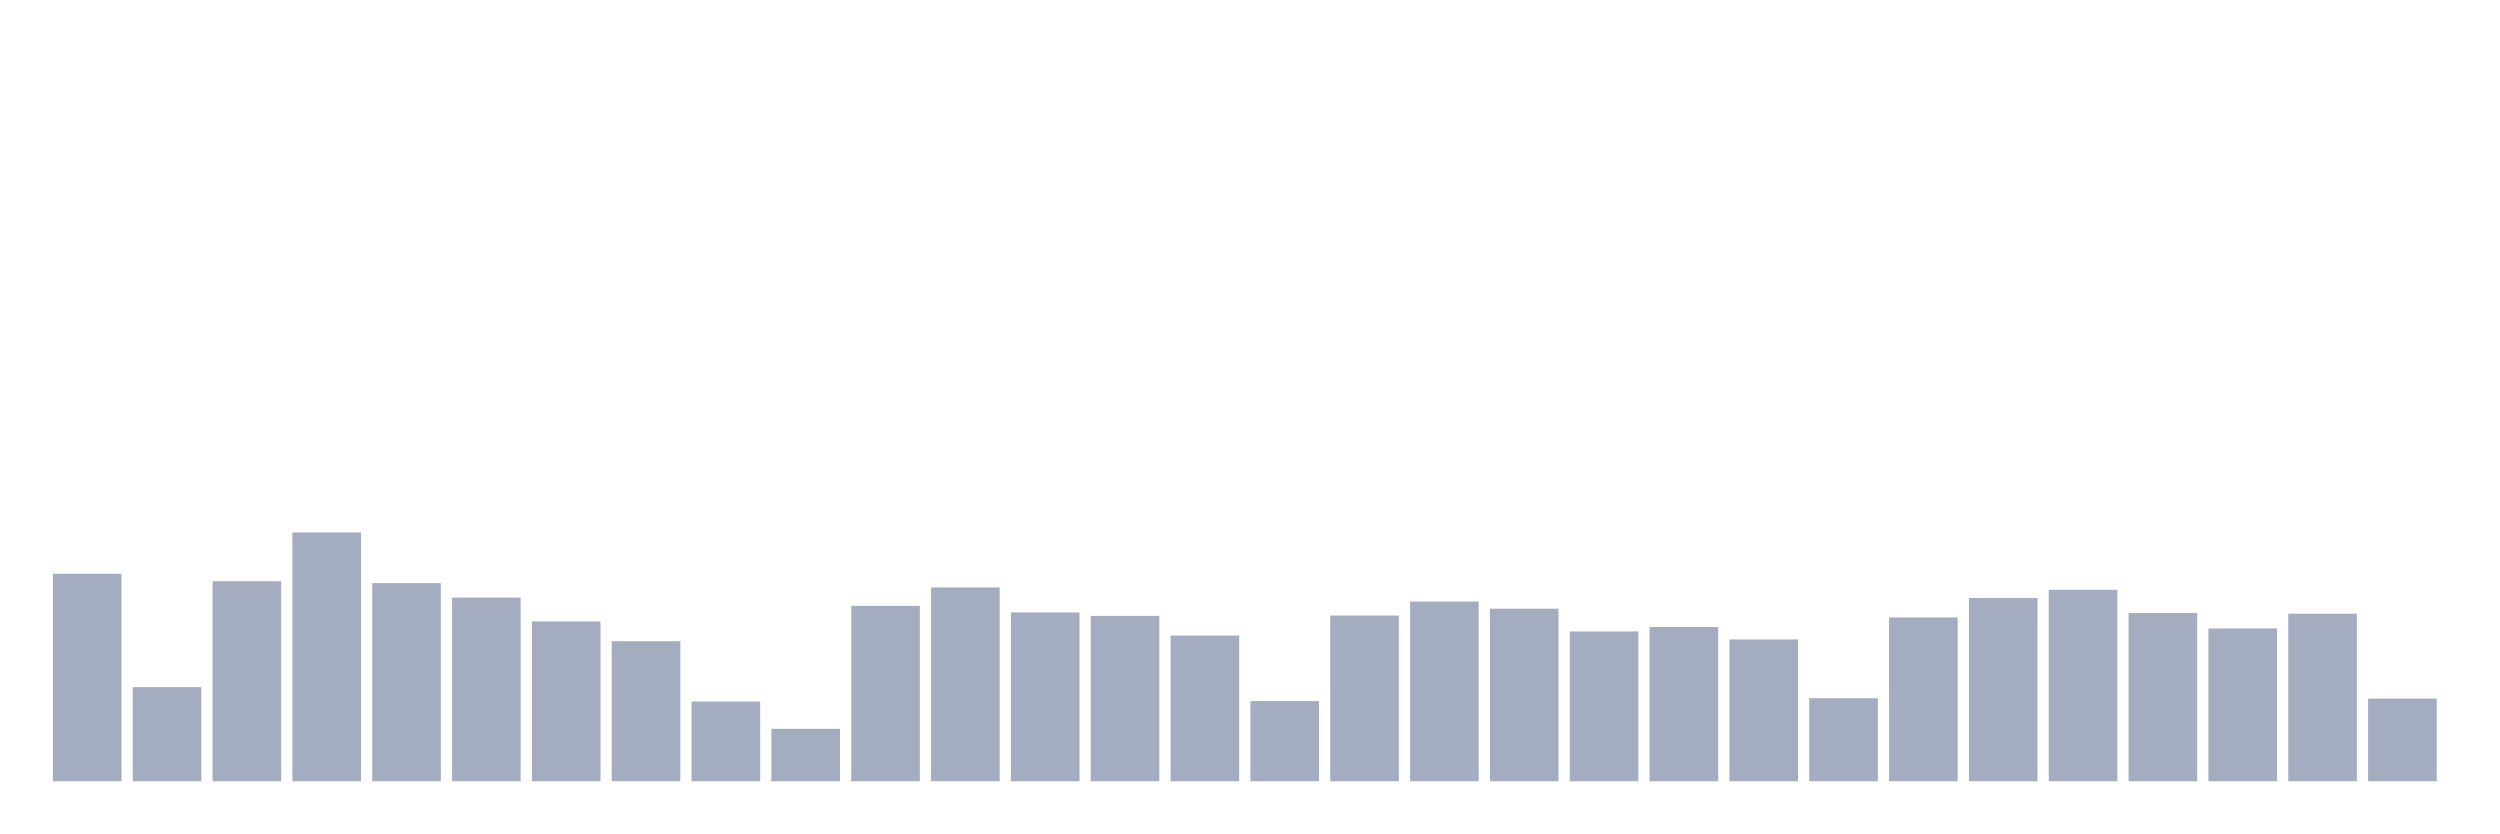
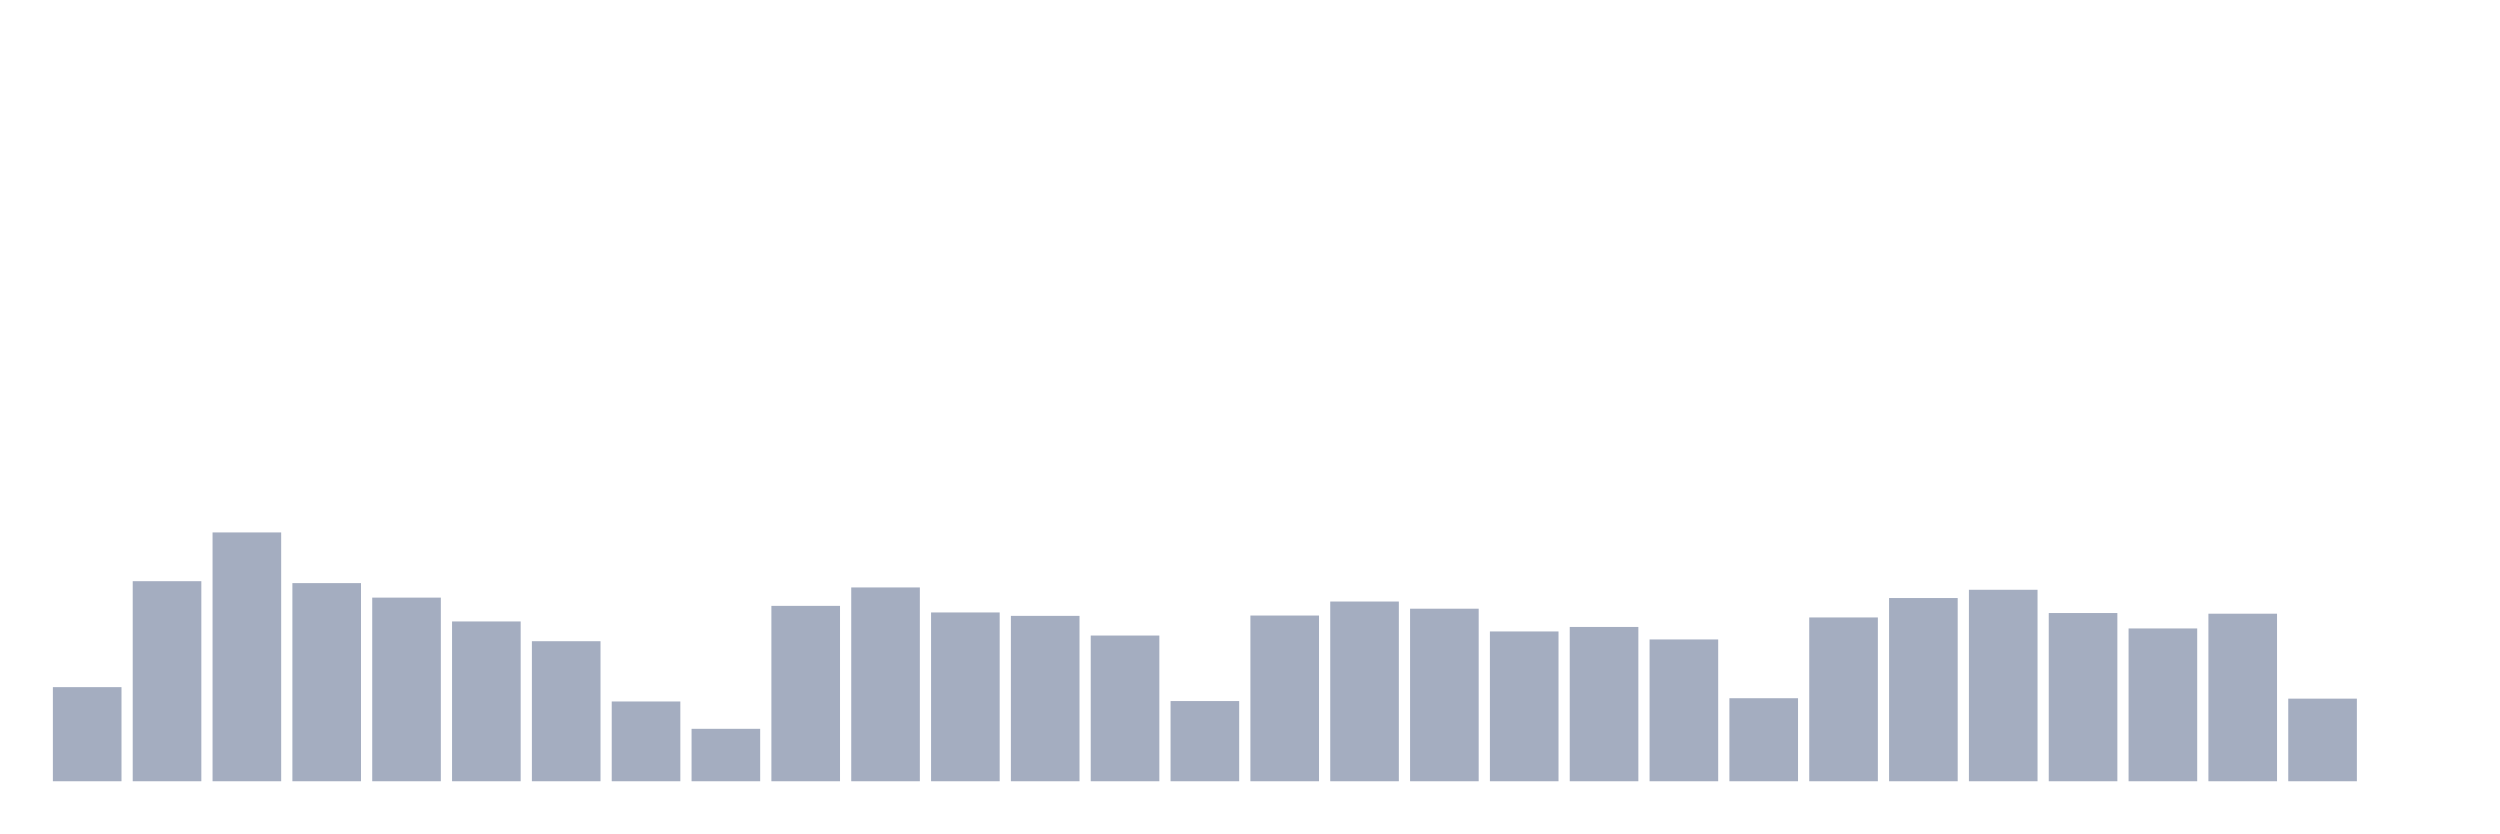
<svg xmlns="http://www.w3.org/2000/svg" viewBox="0 0 480 160">
  <g transform="translate(10,10)">
-     <rect class="bar" x="0.153" width="13.175" y="100.164" height="39.836" fill="rgb(164,173,192)" />
-     <rect class="bar" x="15.482" width="13.175" y="121.931" height="18.069" fill="rgb(164,173,192)" />
-     <rect class="bar" x="30.81" width="13.175" y="101.589" height="38.411" fill="rgb(164,173,192)" />
-     <rect class="bar" x="46.138" width="13.175" y="92.226" height="47.774" fill="rgb(164,173,192)" />
-     <rect class="bar" x="61.466" width="13.175" y="101.957" height="38.043" fill="rgb(164,173,192)" />
-     <rect class="bar" x="76.794" width="13.175" y="104.742" height="35.258" fill="rgb(164,173,192)" />
-     <rect class="bar" x="92.123" width="13.175" y="109.319" height="30.681" fill="rgb(164,173,192)" />
-     <rect class="bar" x="107.451" width="13.175" y="113.112" height="26.888" fill="rgb(164,173,192)" />
-     <rect class="bar" x="122.779" width="13.175" y="124.683" height="15.317" fill="rgb(164,173,192)" />
-     <rect class="bar" x="138.107" width="13.175" y="129.933" height="10.067" fill="rgb(164,173,192)" />
-     <rect class="bar" x="153.436" width="13.175" y="106.326" height="33.674" fill="rgb(164,173,192)" />
-     <rect class="bar" x="168.764" width="13.175" y="102.789" height="37.211" fill="rgb(164,173,192)" />
-     <rect class="bar" x="184.092" width="13.175" y="107.59" height="32.41" fill="rgb(164,173,192)" />
-     <rect class="bar" x="199.42" width="13.175" y="108.247" height="31.753" fill="rgb(164,173,192)" />
-     <rect class="bar" x="214.748" width="13.175" y="112.024" height="27.976" fill="rgb(164,173,192)" />
-     <rect class="bar" x="230.077" width="13.175" y="124.603" height="15.397" fill="rgb(164,173,192)" />
-     <rect class="bar" x="245.405" width="13.175" y="108.183" height="31.817" fill="rgb(164,173,192)" />
-     <rect class="bar" x="260.733" width="13.175" y="105.494" height="34.506" fill="rgb(164,173,192)" />
-     <rect class="bar" x="276.061" width="13.175" y="106.87" height="33.13" fill="rgb(164,173,192)" />
-     <rect class="bar" x="291.39" width="13.175" y="111.239" height="28.761" fill="rgb(164,173,192)" />
-     <rect class="bar" x="306.718" width="13.175" y="110.375" height="29.625" fill="rgb(164,173,192)" />
-     <rect class="bar" x="322.046" width="13.175" y="112.776" height="27.224" fill="rgb(164,173,192)" />
-     <rect class="bar" x="337.374" width="13.175" y="124.059" height="15.941" fill="rgb(164,173,192)" />
-     <rect class="bar" x="352.702" width="13.175" y="108.551" height="31.449" fill="rgb(164,173,192)" />
-     <rect class="bar" x="368.031" width="13.175" y="104.822" height="35.178" fill="rgb(164,173,192)" />
-     <rect class="bar" x="383.359" width="13.175" y="103.237" height="36.763" fill="rgb(164,173,192)" />
-     <rect class="bar" x="398.687" width="13.175" y="107.702" height="32.298" fill="rgb(164,173,192)" />
-     <rect class="bar" x="414.015" width="13.175" y="110.663" height="29.337" fill="rgb(164,173,192)" />
-     <rect class="bar" x="429.344" width="13.175" y="107.83" height="32.17" fill="rgb(164,173,192)" />
-     <rect class="bar" x="444.672" width="13.175" y="124.139" height="15.861" fill="rgb(164,173,192)" />
+     <rect class="bar" x="0.153" width="13.175" y="121.931" height="18.069" fill="rgb(164,173,192)" />
+     <rect class="bar" x="15.482" width="13.175" y="101.589" height="38.411" fill="rgb(164,173,192)" />
+     <rect class="bar" x="30.81" width="13.175" y="92.226" height="47.774" fill="rgb(164,173,192)" />
+     <rect class="bar" x="46.138" width="13.175" y="101.957" height="38.043" fill="rgb(164,173,192)" />
+     <rect class="bar" x="61.466" width="13.175" y="104.742" height="35.258" fill="rgb(164,173,192)" />
+     <rect class="bar" x="76.794" width="13.175" y="109.319" height="30.681" fill="rgb(164,173,192)" />
+     <rect class="bar" x="92.123" width="13.175" y="113.112" height="26.888" fill="rgb(164,173,192)" />
+     <rect class="bar" x="107.451" width="13.175" y="124.683" height="15.317" fill="rgb(164,173,192)" />
+     <rect class="bar" x="122.779" width="13.175" y="129.933" height="10.067" fill="rgb(164,173,192)" />
+     <rect class="bar" x="138.107" width="13.175" y="106.326" height="33.674" fill="rgb(164,173,192)" />
+     <rect class="bar" x="153.436" width="13.175" y="102.789" height="37.211" fill="rgb(164,173,192)" />
+     <rect class="bar" x="168.764" width="13.175" y="107.59" height="32.41" fill="rgb(164,173,192)" />
+     <rect class="bar" x="184.092" width="13.175" y="108.247" height="31.753" fill="rgb(164,173,192)" />
+     <rect class="bar" x="199.42" width="13.175" y="112.024" height="27.976" fill="rgb(164,173,192)" />
+     <rect class="bar" x="214.748" width="13.175" y="124.603" height="15.397" fill="rgb(164,173,192)" />
+     <rect class="bar" x="230.077" width="13.175" y="108.183" height="31.817" fill="rgb(164,173,192)" />
+     <rect class="bar" x="245.405" width="13.175" y="105.494" height="34.506" fill="rgb(164,173,192)" />
+     <rect class="bar" x="260.733" width="13.175" y="106.87" height="33.13" fill="rgb(164,173,192)" />
+     <rect class="bar" x="276.061" width="13.175" y="111.239" height="28.761" fill="rgb(164,173,192)" />
+     <rect class="bar" x="291.39" width="13.175" y="110.375" height="29.625" fill="rgb(164,173,192)" />
+     <rect class="bar" x="306.718" width="13.175" y="112.776" height="27.224" fill="rgb(164,173,192)" />
+     <rect class="bar" x="322.046" width="13.175" y="124.059" height="15.941" fill="rgb(164,173,192)" />
+     <rect class="bar" x="337.374" width="13.175" y="108.551" height="31.449" fill="rgb(164,173,192)" />
+     <rect class="bar" x="352.702" width="13.175" y="104.822" height="35.178" fill="rgb(164,173,192)" />
+     <rect class="bar" x="368.031" width="13.175" y="103.237" height="36.763" fill="rgb(164,173,192)" />
+     <rect class="bar" x="383.359" width="13.175" y="107.702" height="32.298" fill="rgb(164,173,192)" />
+     <rect class="bar" x="398.687" width="13.175" y="110.663" height="29.337" fill="rgb(164,173,192)" />
+     <rect class="bar" x="414.015" width="13.175" y="107.83" height="32.17" fill="rgb(164,173,192)" />
+     <rect class="bar" x="429.344" width="13.175" y="124.139" height="15.861" fill="rgb(164,173,192)" />
+     <rect class="bar" x="444.672" width="13.175" y="140" height="0" fill="rgb(164,173,192)" />
  </g>
</svg>
